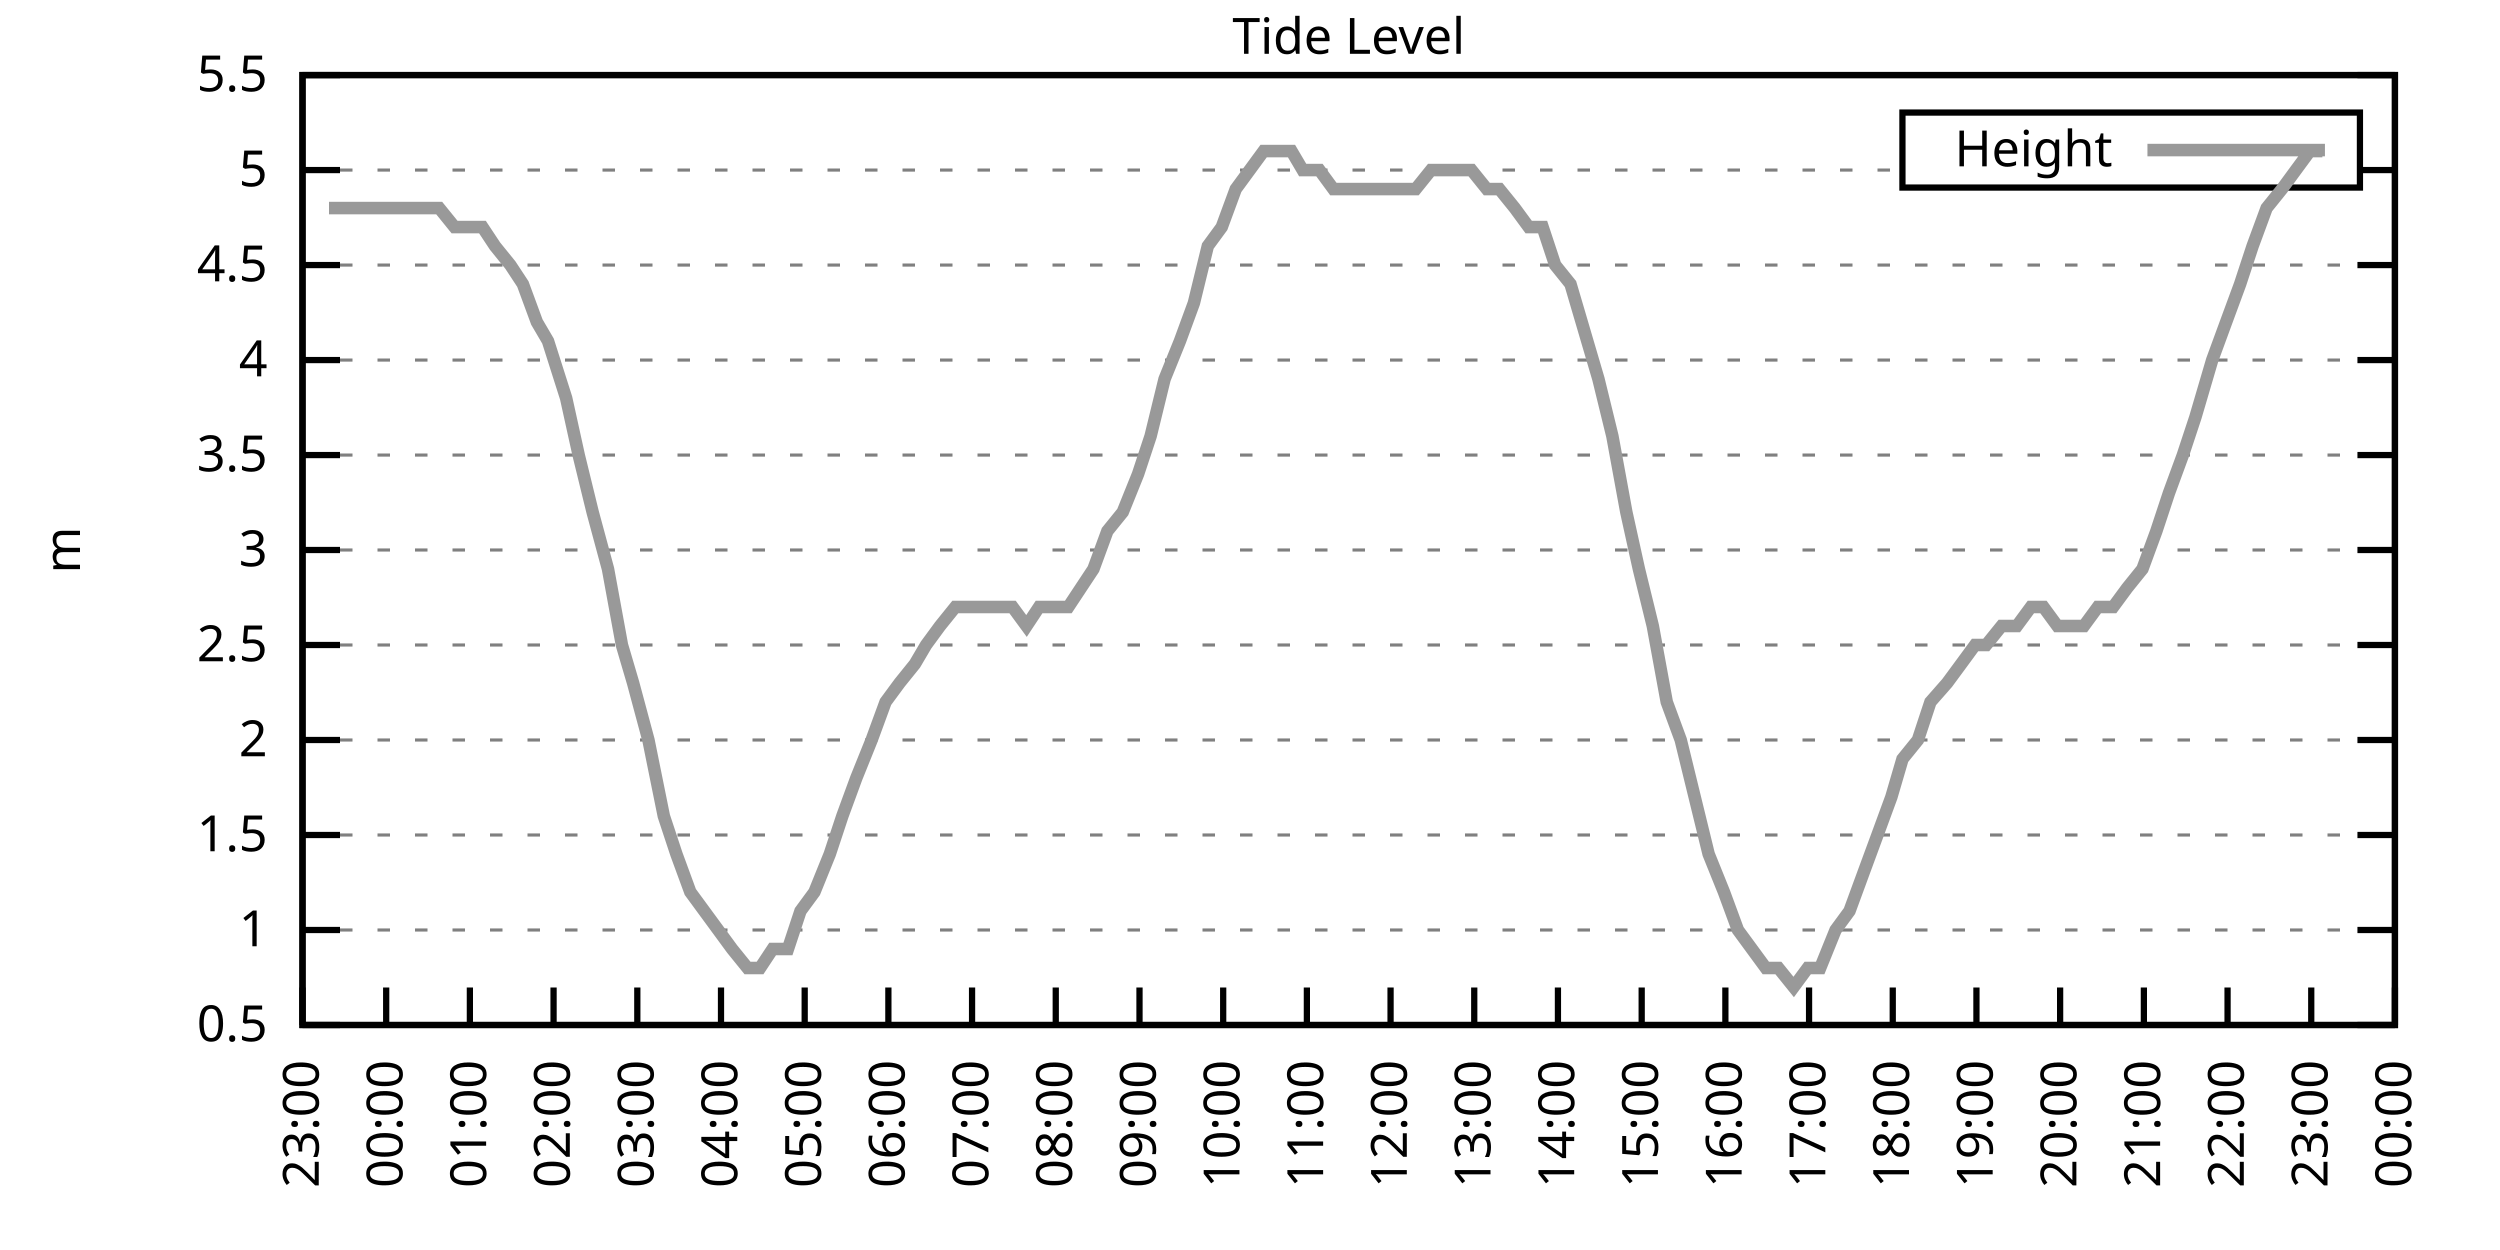
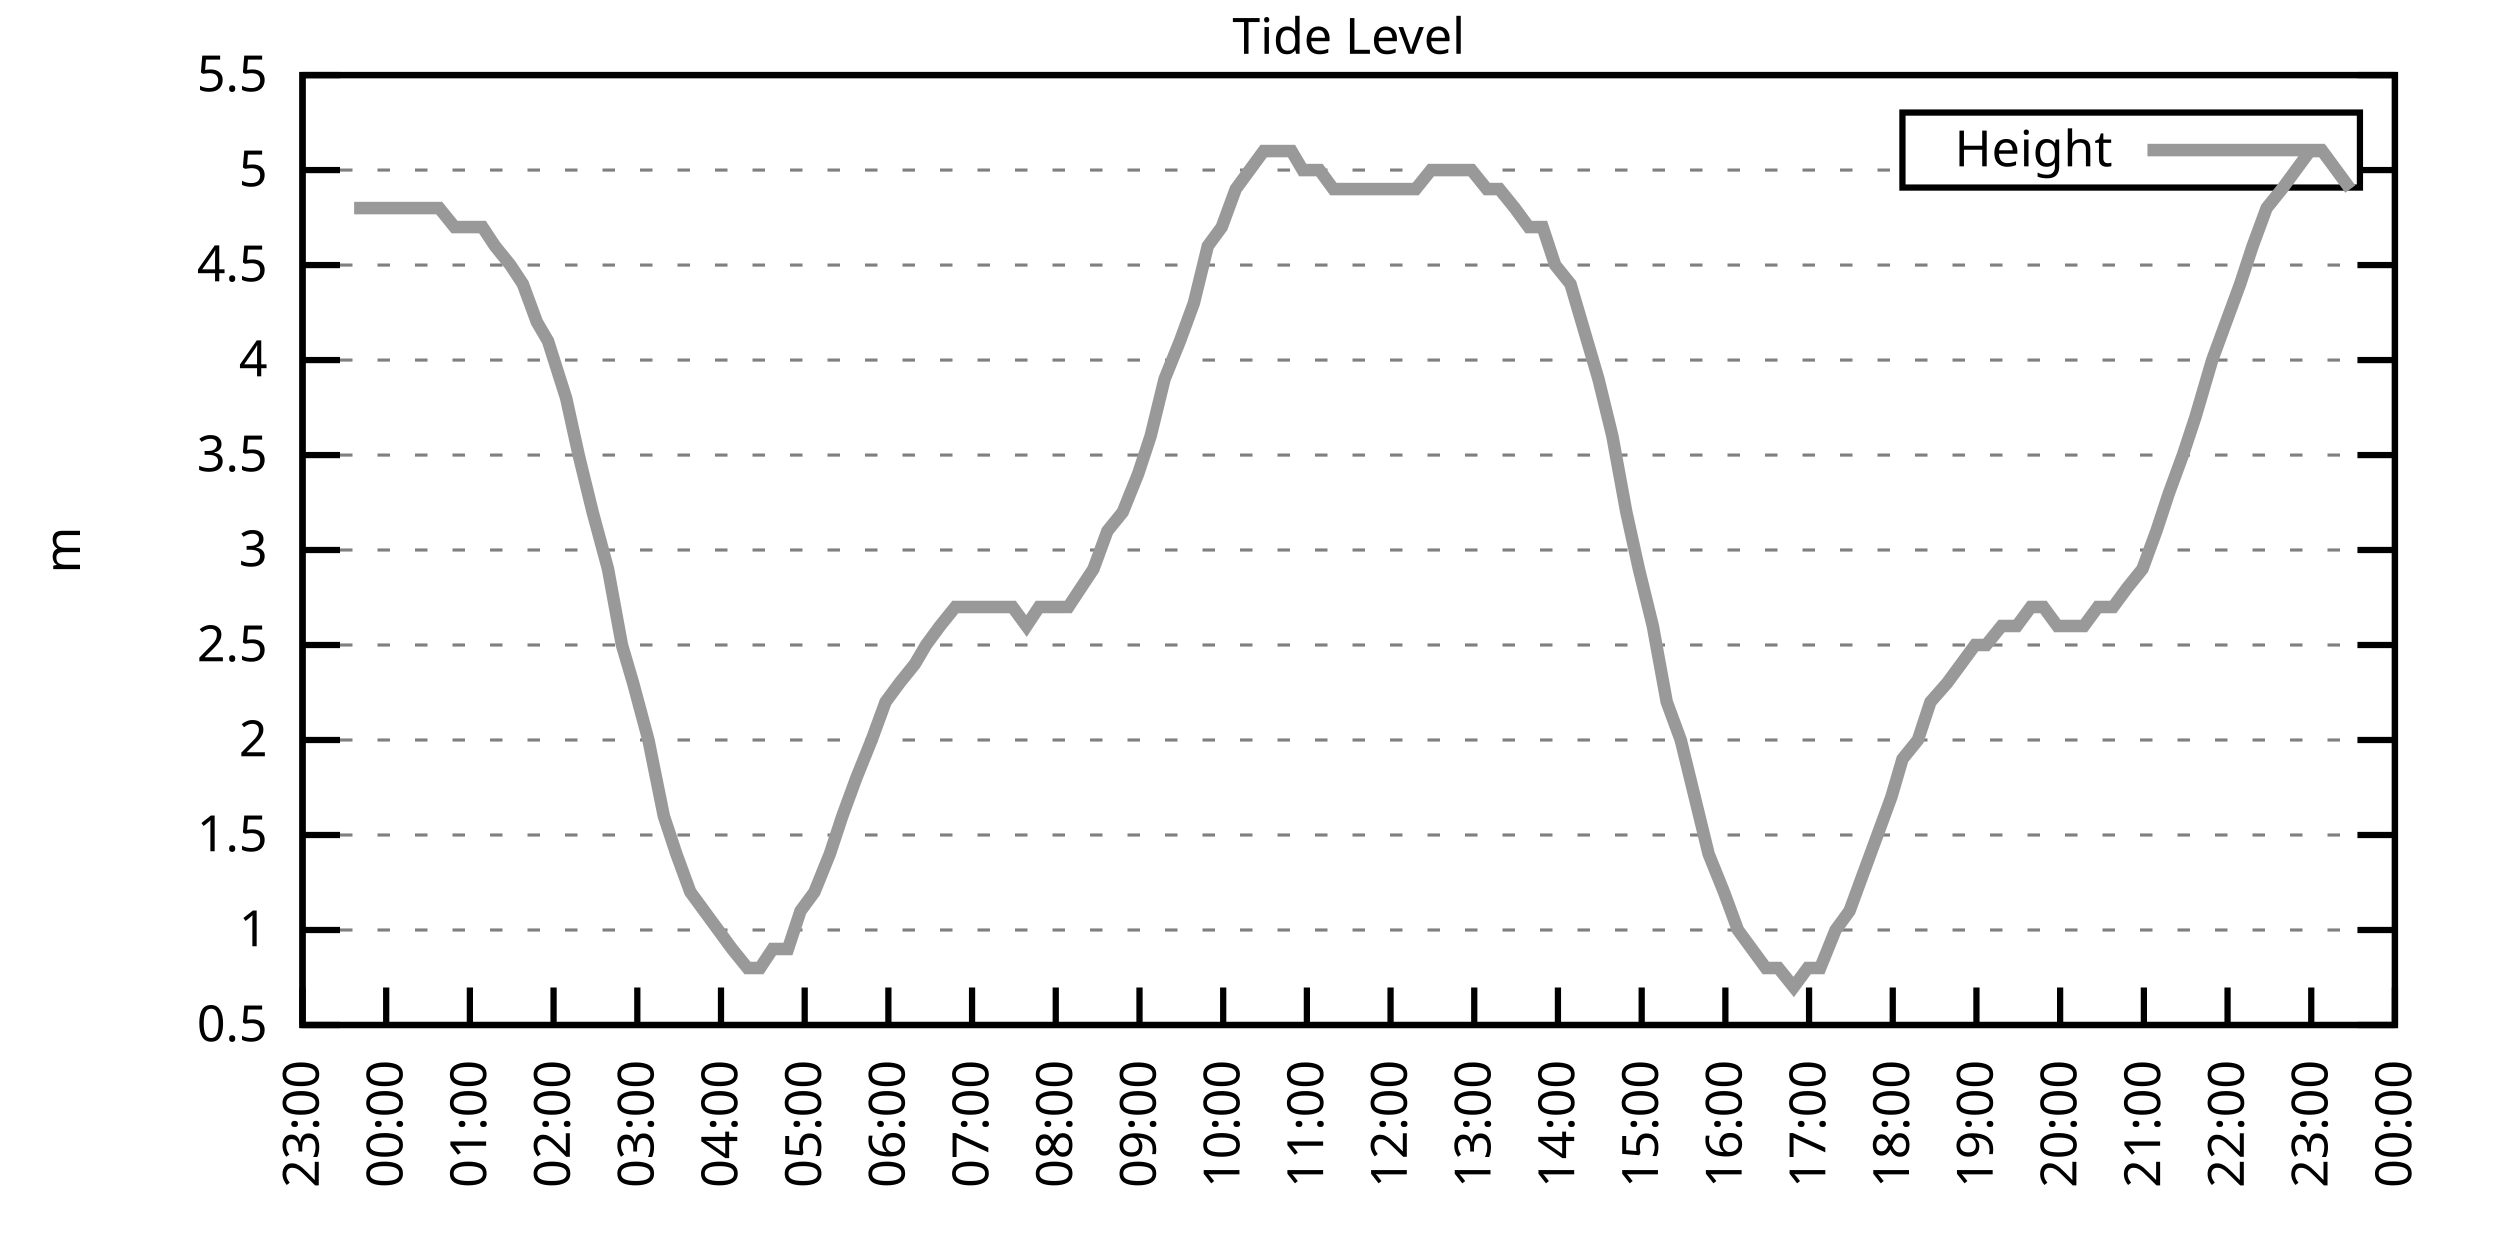
<svg xmlns="http://www.w3.org/2000/svg" xmlns:xlink="http://www.w3.org/1999/xlink" width="400" height="200" viewBox="0 0 400 200">
  <g id="gnuplot_canvas">
    <rect x="0" y="0" width="400" height="200" fill="none" />
    <defs>
      <circle id="gpDot" r="0.5" stroke-width="0.5" stroke="currentColor" />
      <path id="gpPt0" stroke-width="0.333" stroke="currentColor" d="M-1,0 h2 M0,-1 v2" />
      <path id="gpPt1" stroke-width="0.333" stroke="currentColor" d="M-1,-1 L1,1 M1,-1 L-1,1" />
      <path id="gpPt2" stroke-width="0.333" stroke="currentColor" d="M-1,0 L1,0 M0,-1 L0,1 M-1,-1 L1,1 M-1,1 L1,-1" />
      <rect id="gpPt3" stroke-width="0.333" stroke="currentColor" x="-1" y="-1" width="2" height="2" />
      <rect id="gpPt4" stroke-width="0.333" stroke="currentColor" fill="currentColor" x="-1" y="-1" width="2" height="2" />
      <circle id="gpPt5" stroke-width="0.333" stroke="currentColor" cx="0" cy="0" r="1" />
      <use xlink:href="#gpPt5" id="gpPt6" fill="currentColor" stroke="none" />
      <path id="gpPt7" stroke-width="0.333" stroke="currentColor" d="M0,-1.33 L-1.33,0.67 L1.33,0.67 z" />
      <use xlink:href="#gpPt7" id="gpPt8" fill="currentColor" stroke="none" />
      <use xlink:href="#gpPt7" id="gpPt9" stroke="currentColor" transform="rotate(180)" />
      <use xlink:href="#gpPt9" id="gpPt10" fill="currentColor" stroke="none" />
      <use xlink:href="#gpPt3" id="gpPt11" stroke="currentColor" transform="rotate(45)" />
      <use xlink:href="#gpPt11" id="gpPt12" fill="currentColor" stroke="none" />
      <path id="gpPt13" stroke-width="0.333" stroke="currentColor" d="M0,1.330 L1.265,0.411 L0.782,-1.067 L-0.782,-1.076 L-1.265,0.411 z" />
      <use xlink:href="#gpPt13" id="gpPt14" fill="currentColor" stroke="none" />
      <filter id="textbox" filterUnits="objectBoundingBox" x="0" y="0" height="1" width="1">
        <feFlood flood-color="white" flood-opacity="1" result="bgnd" />
        <feComposite in="SourceGraphic" in2="bgnd" operator="atop" />
      </filter>
      <filter id="greybox" filterUnits="objectBoundingBox" x="0" y="0" height="1" width="1">
        <feFlood flood-color="lightgrey" flood-opacity="1" result="grey" />
        <feComposite in="SourceGraphic" in2="grey" operator="atop" />
      </filter>
    </defs>
    <g fill="none" color="white" stroke="currentColor" stroke-width="1.00" stroke-linecap="butt" stroke-linejoin="miter">
</g>
    <g fill="none" color="black" stroke="currentColor" stroke-width="1.00" stroke-linecap="butt" stroke-linejoin="miter">
      <g stroke="none" shape-rendering="crispEdges">
        <polygon fill="rgb(255, 255, 255)" points="48.40,164.00 383.18,164.00 383.18,12.02 48.40,12.02 " />
      </g>
    </g>
    <g fill="none" color="black" stroke="currentColor" stroke-width="1.00" stroke-linecap="butt" stroke-linejoin="miter">
</g>
    <g fill="none" color="black" stroke="black" stroke-width="0.50" stroke-linecap="butt" stroke-linejoin="miter">
</g>
    <g fill="none" color="gray" stroke="currentColor" stroke-width="0.50" stroke-linecap="butt" stroke-linejoin="miter">
      <path stroke="gray" stroke-dasharray="2,4" class="gridline" d="M48.40,164.00 L383.19,164.00  " />
    </g>
    <g fill="none" color="gray" stroke="gray" stroke-width="1.00" stroke-linecap="butt" stroke-linejoin="miter">
</g>
    <g fill="none" color="black" stroke="currentColor" stroke-width="1.00" stroke-linecap="butt" stroke-linejoin="miter">
      <path stroke="black" d="M48.40,164.00 L54.40,164.00 M383.19,164.00 L377.19,164.00  " />
      <g transform="translate(42.80,166.60)" stroke="none" fill="black" font-family="Sans" font-size="8.00" text-anchor="end">
        <text>
          <tspan font-family="Sans"> 0.5</tspan>
        </text>
      </g>
    </g>
    <g fill="none" color="black" stroke="currentColor" stroke-width="1.00" stroke-linecap="butt" stroke-linejoin="miter">
</g>
    <g fill="none" color="black" stroke="black" stroke-width="0.50" stroke-linecap="butt" stroke-linejoin="miter">
</g>
    <g fill="none" color="gray" stroke="currentColor" stroke-width="0.50" stroke-linecap="butt" stroke-linejoin="miter">
      <path stroke="gray" stroke-dasharray="2,4" class="gridline" d="M48.40,148.80 L383.19,148.80  " />
    </g>
    <g fill="none" color="gray" stroke="gray" stroke-width="1.00" stroke-linecap="butt" stroke-linejoin="miter">
</g>
    <g fill="none" color="black" stroke="currentColor" stroke-width="1.00" stroke-linecap="butt" stroke-linejoin="miter">
      <path stroke="black" d="M48.40,148.80 L54.40,148.80 M383.19,148.80 L377.19,148.80  " />
      <g transform="translate(42.80,151.40)" stroke="none" fill="black" font-family="Sans" font-size="8.00" text-anchor="end">
        <text>
          <tspan font-family="Sans"> 1</tspan>
        </text>
      </g>
    </g>
    <g fill="none" color="black" stroke="currentColor" stroke-width="1.00" stroke-linecap="butt" stroke-linejoin="miter">
</g>
    <g fill="none" color="black" stroke="black" stroke-width="0.50" stroke-linecap="butt" stroke-linejoin="miter">
</g>
    <g fill="none" color="gray" stroke="currentColor" stroke-width="0.50" stroke-linecap="butt" stroke-linejoin="miter">
      <path stroke="gray" stroke-dasharray="2,4" class="gridline" d="M48.40,133.60 L383.19,133.60  " />
    </g>
    <g fill="none" color="gray" stroke="gray" stroke-width="1.00" stroke-linecap="butt" stroke-linejoin="miter">
</g>
    <g fill="none" color="black" stroke="currentColor" stroke-width="1.00" stroke-linecap="butt" stroke-linejoin="miter">
      <path stroke="black" d="M48.40,133.60 L54.40,133.60 M383.19,133.60 L377.19,133.60  " />
      <g transform="translate(42.80,136.20)" stroke="none" fill="black" font-family="Sans" font-size="8.00" text-anchor="end">
        <text>
          <tspan font-family="Sans"> 1.5</tspan>
        </text>
      </g>
    </g>
    <g fill="none" color="black" stroke="currentColor" stroke-width="1.00" stroke-linecap="butt" stroke-linejoin="miter">
</g>
    <g fill="none" color="black" stroke="black" stroke-width="0.50" stroke-linecap="butt" stroke-linejoin="miter">
</g>
    <g fill="none" color="gray" stroke="currentColor" stroke-width="0.50" stroke-linecap="butt" stroke-linejoin="miter">
      <path stroke="gray" stroke-dasharray="2,4" class="gridline" d="M48.40,118.40 L383.19,118.40  " />
    </g>
    <g fill="none" color="gray" stroke="gray" stroke-width="1.00" stroke-linecap="butt" stroke-linejoin="miter">
</g>
    <g fill="none" color="black" stroke="currentColor" stroke-width="1.00" stroke-linecap="butt" stroke-linejoin="miter">
      <path stroke="black" d="M48.40,118.40 L54.40,118.40 M383.19,118.40 L377.19,118.40  " />
      <g transform="translate(42.80,121.00)" stroke="none" fill="black" font-family="Sans" font-size="8.00" text-anchor="end">
        <text>
          <tspan font-family="Sans"> 2</tspan>
        </text>
      </g>
    </g>
    <g fill="none" color="black" stroke="currentColor" stroke-width="1.00" stroke-linecap="butt" stroke-linejoin="miter">
</g>
    <g fill="none" color="black" stroke="black" stroke-width="0.50" stroke-linecap="butt" stroke-linejoin="miter">
</g>
    <g fill="none" color="gray" stroke="currentColor" stroke-width="0.50" stroke-linecap="butt" stroke-linejoin="miter">
      <path stroke="gray" stroke-dasharray="2,4" class="gridline" d="M48.40,103.20 L383.19,103.20  " />
    </g>
    <g fill="none" color="gray" stroke="gray" stroke-width="1.00" stroke-linecap="butt" stroke-linejoin="miter">
</g>
    <g fill="none" color="black" stroke="currentColor" stroke-width="1.00" stroke-linecap="butt" stroke-linejoin="miter">
      <path stroke="black" d="M48.40,103.20 L54.40,103.20 M383.19,103.20 L377.19,103.20  " />
      <g transform="translate(42.80,105.80)" stroke="none" fill="black" font-family="Sans" font-size="8.00" text-anchor="end">
        <text>
          <tspan font-family="Sans"> 2.5</tspan>
        </text>
      </g>
    </g>
    <g fill="none" color="black" stroke="currentColor" stroke-width="1.00" stroke-linecap="butt" stroke-linejoin="miter">
</g>
    <g fill="none" color="black" stroke="black" stroke-width="0.50" stroke-linecap="butt" stroke-linejoin="miter">
</g>
    <g fill="none" color="gray" stroke="currentColor" stroke-width="0.50" stroke-linecap="butt" stroke-linejoin="miter">
      <path stroke="gray" stroke-dasharray="2,4" class="gridline" d="M48.40,88.00 L383.19,88.00  " />
    </g>
    <g fill="none" color="gray" stroke="gray" stroke-width="1.00" stroke-linecap="butt" stroke-linejoin="miter">
</g>
    <g fill="none" color="black" stroke="currentColor" stroke-width="1.00" stroke-linecap="butt" stroke-linejoin="miter">
      <path stroke="black" d="M48.40,88.00 L54.40,88.00 M383.19,88.00 L377.19,88.00  " />
      <g transform="translate(42.80,90.60)" stroke="none" fill="black" font-family="Sans" font-size="8.00" text-anchor="end">
        <text>
          <tspan font-family="Sans"> 3</tspan>
        </text>
      </g>
    </g>
    <g fill="none" color="black" stroke="currentColor" stroke-width="1.00" stroke-linecap="butt" stroke-linejoin="miter">
</g>
    <g fill="none" color="black" stroke="black" stroke-width="0.50" stroke-linecap="butt" stroke-linejoin="miter">
</g>
    <g fill="none" color="gray" stroke="currentColor" stroke-width="0.50" stroke-linecap="butt" stroke-linejoin="miter">
      <path stroke="gray" stroke-dasharray="2,4" class="gridline" d="M48.40,72.81 L383.19,72.81  " />
    </g>
    <g fill="none" color="gray" stroke="gray" stroke-width="1.00" stroke-linecap="butt" stroke-linejoin="miter">
</g>
    <g fill="none" color="black" stroke="currentColor" stroke-width="1.00" stroke-linecap="butt" stroke-linejoin="miter">
      <path stroke="black" d="M48.40,72.81 L54.40,72.81 M383.19,72.81 L377.19,72.81  " />
      <g transform="translate(42.80,75.41)" stroke="none" fill="black" font-family="Sans" font-size="8.00" text-anchor="end">
        <text>
          <tspan font-family="Sans"> 3.5</tspan>
        </text>
      </g>
    </g>
    <g fill="none" color="black" stroke="currentColor" stroke-width="1.00" stroke-linecap="butt" stroke-linejoin="miter">
</g>
    <g fill="none" color="black" stroke="black" stroke-width="0.50" stroke-linecap="butt" stroke-linejoin="miter">
</g>
    <g fill="none" color="gray" stroke="currentColor" stroke-width="0.50" stroke-linecap="butt" stroke-linejoin="miter">
      <path stroke="gray" stroke-dasharray="2,4" class="gridline" d="M48.40,57.61 L383.19,57.61  " />
    </g>
    <g fill="none" color="gray" stroke="gray" stroke-width="1.00" stroke-linecap="butt" stroke-linejoin="miter">
</g>
    <g fill="none" color="black" stroke="currentColor" stroke-width="1.00" stroke-linecap="butt" stroke-linejoin="miter">
      <path stroke="black" d="M48.40,57.61 L54.40,57.61 M383.19,57.61 L377.19,57.61  " />
      <g transform="translate(42.80,60.21)" stroke="none" fill="black" font-family="Sans" font-size="8.00" text-anchor="end">
        <text>
          <tspan font-family="Sans"> 4</tspan>
        </text>
      </g>
    </g>
    <g fill="none" color="black" stroke="currentColor" stroke-width="1.00" stroke-linecap="butt" stroke-linejoin="miter">
</g>
    <g fill="none" color="black" stroke="black" stroke-width="0.50" stroke-linecap="butt" stroke-linejoin="miter">
</g>
    <g fill="none" color="gray" stroke="currentColor" stroke-width="0.50" stroke-linecap="butt" stroke-linejoin="miter">
      <path stroke="gray" stroke-dasharray="2,4" class="gridline" d="M48.40,42.41 L383.19,42.41  " />
    </g>
    <g fill="none" color="gray" stroke="gray" stroke-width="1.00" stroke-linecap="butt" stroke-linejoin="miter">
</g>
    <g fill="none" color="black" stroke="currentColor" stroke-width="1.00" stroke-linecap="butt" stroke-linejoin="miter">
      <path stroke="black" d="M48.40,42.41 L54.40,42.41 M383.19,42.41 L377.19,42.41  " />
      <g transform="translate(42.80,45.01)" stroke="none" fill="black" font-family="Sans" font-size="8.00" text-anchor="end">
        <text>
          <tspan font-family="Sans"> 4.5</tspan>
        </text>
      </g>
    </g>
    <g fill="none" color="black" stroke="currentColor" stroke-width="1.00" stroke-linecap="butt" stroke-linejoin="miter">
</g>
    <g fill="none" color="black" stroke="black" stroke-width="0.50" stroke-linecap="butt" stroke-linejoin="miter">
</g>
    <g fill="none" color="gray" stroke="currentColor" stroke-width="0.50" stroke-linecap="butt" stroke-linejoin="miter">
      <path stroke="gray" stroke-dasharray="2,4" class="gridline" d="M48.40,27.21 L304.39,27.21 M377.59,27.21 L383.19,27.21  " />
    </g>
    <g fill="none" color="gray" stroke="gray" stroke-width="1.00" stroke-linecap="butt" stroke-linejoin="miter">
</g>
    <g fill="none" color="black" stroke="currentColor" stroke-width="1.00" stroke-linecap="butt" stroke-linejoin="miter">
      <path stroke="black" d="M48.40,27.21 L54.40,27.21 M383.19,27.21 L377.19,27.21  " />
      <g transform="translate(42.80,29.81)" stroke="none" fill="black" font-family="Sans" font-size="8.00" text-anchor="end">
        <text>
          <tspan font-family="Sans"> 5</tspan>
        </text>
      </g>
    </g>
    <g fill="none" color="black" stroke="currentColor" stroke-width="1.00" stroke-linecap="butt" stroke-linejoin="miter">
</g>
    <g fill="none" color="black" stroke="black" stroke-width="0.50" stroke-linecap="butt" stroke-linejoin="miter">
</g>
    <g fill="none" color="gray" stroke="currentColor" stroke-width="0.50" stroke-linecap="butt" stroke-linejoin="miter">
      <path stroke="gray" stroke-dasharray="2,4" class="gridline" d="M48.40,12.01 L383.19,12.01  " />
    </g>
    <g fill="none" color="gray" stroke="gray" stroke-width="1.00" stroke-linecap="butt" stroke-linejoin="miter">
</g>
    <g fill="none" color="black" stroke="currentColor" stroke-width="1.00" stroke-linecap="butt" stroke-linejoin="miter">
      <path stroke="black" d="M48.40,12.01 L54.40,12.01 M383.19,12.01 L377.19,12.01  " />
      <g transform="translate(42.80,14.61)" stroke="none" fill="black" font-family="Sans" font-size="8.00" text-anchor="end">
        <text>
          <tspan font-family="Sans"> 5.5</tspan>
        </text>
      </g>
    </g>
    <g fill="none" color="black" stroke="currentColor" stroke-width="1.00" stroke-linecap="butt" stroke-linejoin="miter">
      <path stroke="black" d="M48.40,164.00 L48.40,158.00  " />
      <g transform="translate(51.00,169.60) rotate(270.00)" stroke="none" fill="black" font-family="Sans" font-size="8.00" text-anchor="end">
        <text>
          <tspan font-family="Sans">23:00</tspan>
        </text>
      </g>
    </g>
    <g fill="none" color="black" stroke="currentColor" stroke-width="1.00" stroke-linecap="butt" stroke-linejoin="miter">
      <path stroke="black" d="M61.79,164.00 L61.79,158.00  " />
      <g transform="translate(64.39,169.60) rotate(270.00)" stroke="none" fill="black" font-family="Sans" font-size="8.00" text-anchor="end">
        <text>
          <tspan font-family="Sans">00:00</tspan>
        </text>
      </g>
    </g>
    <g fill="none" color="black" stroke="currentColor" stroke-width="1.00" stroke-linecap="butt" stroke-linejoin="miter">
      <path stroke="black" d="M75.18,164.00 L75.18,158.00  " />
      <g transform="translate(77.78,169.60) rotate(270.00)" stroke="none" fill="black" font-family="Sans" font-size="8.00" text-anchor="end">
        <text>
          <tspan font-family="Sans">01:00</tspan>
        </text>
      </g>
    </g>
    <g fill="none" color="black" stroke="currentColor" stroke-width="1.00" stroke-linecap="butt" stroke-linejoin="miter">
      <path stroke="black" d="M88.57,164.00 L88.57,158.00  " />
      <g transform="translate(91.17,169.60) rotate(270.00)" stroke="none" fill="black" font-family="Sans" font-size="8.00" text-anchor="end">
        <text>
          <tspan font-family="Sans">02:00</tspan>
        </text>
      </g>
    </g>
    <g fill="none" color="black" stroke="currentColor" stroke-width="1.00" stroke-linecap="butt" stroke-linejoin="miter">
      <path stroke="black" d="M101.97,164.00 L101.97,158.00  " />
      <g transform="translate(104.57,169.60) rotate(270.00)" stroke="none" fill="black" font-family="Sans" font-size="8.00" text-anchor="end">
        <text>
          <tspan font-family="Sans">03:00</tspan>
        </text>
      </g>
    </g>
    <g fill="none" color="black" stroke="currentColor" stroke-width="1.00" stroke-linecap="butt" stroke-linejoin="miter">
      <path stroke="black" d="M115.36,164.00 L115.36,158.00  " />
      <g transform="translate(117.96,169.60) rotate(270.00)" stroke="none" fill="black" font-family="Sans" font-size="8.00" text-anchor="end">
        <text>
          <tspan font-family="Sans">04:00</tspan>
        </text>
      </g>
    </g>
    <g fill="none" color="black" stroke="currentColor" stroke-width="1.00" stroke-linecap="butt" stroke-linejoin="miter">
      <path stroke="black" d="M128.75,164.00 L128.75,158.00  " />
      <g transform="translate(131.35,169.60) rotate(270.00)" stroke="none" fill="black" font-family="Sans" font-size="8.00" text-anchor="end">
        <text>
          <tspan font-family="Sans">05:00</tspan>
        </text>
      </g>
    </g>
    <g fill="none" color="black" stroke="currentColor" stroke-width="1.00" stroke-linecap="butt" stroke-linejoin="miter">
      <path stroke="black" d="M142.14,164.00 L142.14,158.00  " />
      <g transform="translate(144.74,169.60) rotate(270.00)" stroke="none" fill="black" font-family="Sans" font-size="8.00" text-anchor="end">
        <text>
          <tspan font-family="Sans">06:00</tspan>
        </text>
      </g>
    </g>
    <g fill="none" color="black" stroke="currentColor" stroke-width="1.00" stroke-linecap="butt" stroke-linejoin="miter">
      <path stroke="black" d="M155.53,164.00 L155.53,158.00  " />
      <g transform="translate(158.13,169.60) rotate(270.00)" stroke="none" fill="black" font-family="Sans" font-size="8.00" text-anchor="end">
        <text>
          <tspan font-family="Sans">07:00</tspan>
        </text>
      </g>
    </g>
    <g fill="none" color="black" stroke="currentColor" stroke-width="1.00" stroke-linecap="butt" stroke-linejoin="miter">
      <path stroke="black" d="M168.92,164.00 L168.92,158.00  " />
      <g transform="translate(171.52,169.60) rotate(270.00)" stroke="none" fill="black" font-family="Sans" font-size="8.00" text-anchor="end">
        <text>
          <tspan font-family="Sans">08:00</tspan>
        </text>
      </g>
    </g>
    <g fill="none" color="black" stroke="currentColor" stroke-width="1.00" stroke-linecap="butt" stroke-linejoin="miter">
      <path stroke="black" d="M182.32,164.00 L182.32,158.00  " />
      <g transform="translate(184.92,169.60) rotate(270.00)" stroke="none" fill="black" font-family="Sans" font-size="8.00" text-anchor="end">
        <text>
          <tspan font-family="Sans">09:00</tspan>
        </text>
      </g>
    </g>
    <g fill="none" color="black" stroke="currentColor" stroke-width="1.00" stroke-linecap="butt" stroke-linejoin="miter">
      <path stroke="black" d="M195.71,164.00 L195.71,158.00  " />
      <g transform="translate(198.31,169.60) rotate(270.00)" stroke="none" fill="black" font-family="Sans" font-size="8.00" text-anchor="end">
        <text>
          <tspan font-family="Sans">10:00</tspan>
        </text>
      </g>
    </g>
    <g fill="none" color="black" stroke="currentColor" stroke-width="1.00" stroke-linecap="butt" stroke-linejoin="miter">
      <path stroke="black" d="M209.10,164.00 L209.10,158.00  " />
      <g transform="translate(211.70,169.60) rotate(270.00)" stroke="none" fill="black" font-family="Sans" font-size="8.00" text-anchor="end">
        <text>
          <tspan font-family="Sans">11:00</tspan>
        </text>
      </g>
    </g>
    <g fill="none" color="black" stroke="currentColor" stroke-width="1.00" stroke-linecap="butt" stroke-linejoin="miter">
      <path stroke="black" d="M222.49,164.00 L222.49,158.00  " />
      <g transform="translate(225.09,169.60) rotate(270.00)" stroke="none" fill="black" font-family="Sans" font-size="8.00" text-anchor="end">
        <text>
          <tspan font-family="Sans">12:00</tspan>
        </text>
      </g>
    </g>
    <g fill="none" color="black" stroke="currentColor" stroke-width="1.00" stroke-linecap="butt" stroke-linejoin="miter">
      <path stroke="black" d="M235.88,164.00 L235.88,158.00  " />
      <g transform="translate(238.48,169.60) rotate(270.00)" stroke="none" fill="black" font-family="Sans" font-size="8.00" text-anchor="end">
        <text>
          <tspan font-family="Sans">13:00</tspan>
        </text>
      </g>
    </g>
    <g fill="none" color="black" stroke="currentColor" stroke-width="1.00" stroke-linecap="butt" stroke-linejoin="miter">
      <path stroke="black" d="M249.27,164.00 L249.27,158.00  " />
      <g transform="translate(251.87,169.60) rotate(270.00)" stroke="none" fill="black" font-family="Sans" font-size="8.00" text-anchor="end">
        <text>
          <tspan font-family="Sans">14:00</tspan>
        </text>
      </g>
    </g>
    <g fill="none" color="black" stroke="currentColor" stroke-width="1.00" stroke-linecap="butt" stroke-linejoin="miter">
      <path stroke="black" d="M262.67,164.00 L262.67,158.00  " />
      <g transform="translate(265.27,169.60) rotate(270.00)" stroke="none" fill="black" font-family="Sans" font-size="8.00" text-anchor="end">
        <text>
          <tspan font-family="Sans">15:00</tspan>
        </text>
      </g>
    </g>
    <g fill="none" color="black" stroke="currentColor" stroke-width="1.00" stroke-linecap="butt" stroke-linejoin="miter">
      <path stroke="black" d="M276.06,164.00 L276.06,158.00  " />
      <g transform="translate(278.66,169.60) rotate(270.00)" stroke="none" fill="black" font-family="Sans" font-size="8.00" text-anchor="end">
        <text>
          <tspan font-family="Sans">16:00</tspan>
        </text>
      </g>
    </g>
    <g fill="none" color="black" stroke="currentColor" stroke-width="1.00" stroke-linecap="butt" stroke-linejoin="miter">
      <path stroke="black" d="M289.45,164.00 L289.45,158.00  " />
      <g transform="translate(292.05,169.60) rotate(270.00)" stroke="none" fill="black" font-family="Sans" font-size="8.00" text-anchor="end">
        <text>
          <tspan font-family="Sans">17:00</tspan>
        </text>
      </g>
    </g>
    <g fill="none" color="black" stroke="currentColor" stroke-width="1.00" stroke-linecap="butt" stroke-linejoin="miter">
      <path stroke="black" d="M302.84,164.00 L302.84,158.00  " />
      <g transform="translate(305.44,169.60) rotate(270.00)" stroke="none" fill="black" font-family="Sans" font-size="8.00" text-anchor="end">
        <text>
          <tspan font-family="Sans">18:00</tspan>
        </text>
      </g>
    </g>
    <g fill="none" color="black" stroke="currentColor" stroke-width="1.00" stroke-linecap="butt" stroke-linejoin="miter">
      <path stroke="black" d="M316.23,164.00 L316.23,158.00  " />
      <g transform="translate(318.83,169.60) rotate(270.00)" stroke="none" fill="black" font-family="Sans" font-size="8.00" text-anchor="end">
        <text>
          <tspan font-family="Sans">19:00</tspan>
        </text>
      </g>
    </g>
    <g fill="none" color="black" stroke="currentColor" stroke-width="1.00" stroke-linecap="butt" stroke-linejoin="miter">
      <path stroke="black" d="M329.62,164.00 L329.62,158.00  " />
      <g transform="translate(332.22,169.60) rotate(270.00)" stroke="none" fill="black" font-family="Sans" font-size="8.00" text-anchor="end">
        <text>
          <tspan font-family="Sans">20:00</tspan>
        </text>
      </g>
    </g>
    <g fill="none" color="black" stroke="currentColor" stroke-width="1.00" stroke-linecap="butt" stroke-linejoin="miter">
      <path stroke="black" d="M343.02,164.00 L343.02,158.00  " />
      <g transform="translate(345.62,169.60) rotate(270.00)" stroke="none" fill="black" font-family="Sans" font-size="8.00" text-anchor="end">
        <text>
          <tspan font-family="Sans">21:00</tspan>
        </text>
      </g>
    </g>
    <g fill="none" color="black" stroke="currentColor" stroke-width="1.00" stroke-linecap="butt" stroke-linejoin="miter">
      <path stroke="black" d="M356.41,164.00 L356.41,158.00  " />
      <g transform="translate(359.01,169.60) rotate(270.00)" stroke="none" fill="black" font-family="Sans" font-size="8.00" text-anchor="end">
        <text>
          <tspan font-family="Sans">22:00</tspan>
        </text>
      </g>
    </g>
    <g fill="none" color="black" stroke="currentColor" stroke-width="1.00" stroke-linecap="butt" stroke-linejoin="miter">
      <path stroke="black" d="M369.80,164.00 L369.80,158.00  " />
      <g transform="translate(372.40,169.60) rotate(270.00)" stroke="none" fill="black" font-family="Sans" font-size="8.00" text-anchor="end">
        <text>
          <tspan font-family="Sans">23:00</tspan>
        </text>
      </g>
    </g>
    <g fill="none" color="black" stroke="currentColor" stroke-width="1.00" stroke-linecap="butt" stroke-linejoin="miter">
      <path stroke="black" d="M383.19,164.00 L383.19,158.00  " />
      <g transform="translate(385.79,169.60) rotate(270.00)" stroke="none" fill="black" font-family="Sans" font-size="8.00" text-anchor="end">
        <text>
          <tspan font-family="Sans">00:00</tspan>
        </text>
      </g>
    </g>
    <g fill="none" color="black" stroke="currentColor" stroke-width="1.00" stroke-linecap="butt" stroke-linejoin="miter">
</g>
    <g fill="none" color="black" stroke="currentColor" stroke-width="1.00" stroke-linecap="butt" stroke-linejoin="miter">
      <path stroke="black" d="M48.40,12.01 L48.40,164.00 L383.19,164.00 L383.19,12.01 L48.40,12.01 Z  " />
    </g>
    <g fill="none" color="black" stroke="currentColor" stroke-width="1.00" stroke-linecap="butt" stroke-linejoin="miter">
</g>
    <g fill="none" color="black" stroke="currentColor" stroke-width="1.00" stroke-linecap="butt" stroke-linejoin="miter">
      <path stroke="black" d="M304.39,30.01 L304.39,18.01 L377.59,18.01 L377.59,30.01 L304.39,30.01 Z  " />
    </g>
    <g id="Tide_level_plot_1">
      <g fill="none" color="white" stroke="black" stroke-width="2.00" stroke-linecap="butt" stroke-linejoin="miter">
</g>
      <g fill="none" color="black" stroke="currentColor" stroke-width="2.00" stroke-linecap="butt" stroke-linejoin="miter">
        <g transform="translate(337.99,26.61)" stroke="none" fill="black" font-family="Sans" font-size="8.00" text-anchor="end">
          <text>
            <tspan font-family="Sans">Height</tspan>
          </text>
        </g>
      </g>
      <g fill="none" color="black" stroke="currentColor" stroke-width="2.00" stroke-linecap="butt" stroke-linejoin="miter">
-         <path stroke="rgb(153, 153, 153)" d="M343.59,24.01 L371.99,24.01 M52.64,33.29 L54.65,33.29 L56.66,33.29 L59.11,33.29 L61.35,33.29 L63.80,33.29   L66.03,33.29 L68.26,33.29 L70.27,33.29 L72.73,36.33 L74.74,36.33 L77.19,36.33 L79.20,39.37 L81.66,42.41   L83.66,45.45 L85.90,51.53 L87.68,54.57 L90.58,63.69 L92.59,72.81 L94.82,81.93 L97.28,91.04 L99.51,103.20   L101.30,109.28 L103.75,118.40 L106.21,130.56 L108.22,136.64 L110.45,142.72 L112.68,145.76 L114.91,148.80 L117.14,151.84   L119.60,154.88 L121.61,154.88 L123.62,151.84 L126.07,151.84 L128.08,145.76 L130.31,142.72 L132.77,136.64 L134.78,130.56   L137.01,124.48 L139.46,118.40 L141.69,112.32 L143.93,109.28 L146.38,106.24 L148.17,103.20 L150.40,100.16 L152.85,97.12   L154.86,97.12 L157.32,97.12 L159.33,97.12 L162.01,97.12 L164.24,100.16 L166.25,97.12 L168.48,97.12 L170.93,97.12   L172.94,94.08 L174.95,91.04 L177.18,84.97 L179.64,81.93 L182.09,75.85 L184.10,69.77 L186.33,60.65 L188.79,54.57   L191.02,48.49 L193.25,39.37 L195.48,36.33 L197.72,30.25 L199.95,27.21 L202.18,24.17 L204.41,24.17 L206.64,24.17   L208.43,27.21 L211.11,27.21 L213.34,30.25 L215.35,30.25 L217.80,30.25 L219.81,30.25 L222.04,30.25 L224.05,30.25   L226.51,30.25 L228.96,27.21 L230.97,27.21 L233.43,27.21 L235.44,27.21 L237.89,30.25 L239.90,30.25 L242.36,33.29   L244.59,36.33 L246.82,36.33 L248.83,42.41 L251.28,45.45 L253.07,51.53 L255.75,60.65 L257.98,69.77 L260.21,81.93   L262.22,91.04 L264.45,100.16 L266.68,112.32 L268.92,118.40 L271.15,127.52 L273.38,136.64 L275.83,142.72 L278.07,148.80   L280.30,151.84 L282.53,154.88 L284.54,154.88 L286.99,157.92 L289.23,154.88 L291.23,154.88 L293.69,148.80 L295.92,145.76   L298.15,139.68 L300.39,133.60 L302.62,127.52 L304.40,121.44 L306.86,118.40 L308.87,112.32 L311.54,109.28 L313.78,106.24   L316.01,103.20 L317.79,103.20 L320.25,100.16 L322.70,100.16 L324.94,97.12 L326.95,97.12 L329.18,100.16 L330.74,100.16   L333.42,100.16 L335.65,97.12 L338.10,97.12 L340.34,94.08 L342.79,91.04 L345.02,84.97 L347.03,78.89 L349.26,72.81   L351.27,66.73 L353.95,57.61 L356.18,51.53 L358.42,45.45 L360.42,39.37 L362.66,33.29 L365.11,30.25 L367.34,27.21   L369.58,24.17 L371.58,24.17  " />
+         <path stroke="rgb(153, 153, 153)" d="M343.59,24.01 L371.99,24.01 M56.66,33.29 L59.11,33.29 L61.35,33.29 L63.80,33.29 L66.03,33.29 L68.26,33.29   L70.27,33.29 L72.73,36.33 L74.74,36.33 L77.19,36.33 L79.20,39.37 L81.66,42.41 L83.66,45.45 L85.90,51.53   L87.68,54.57 L90.58,63.69 L92.59,72.81 L94.82,81.93 L97.28,91.04 L99.51,103.20 L101.30,109.28 L103.75,118.40   L106.21,130.56 L108.22,136.64 L110.45,142.72 L112.68,145.76 L114.91,148.80 L117.14,151.84 L119.60,154.88 L121.61,154.88   L123.62,151.84 L126.07,151.84 L128.08,145.76 L130.31,142.72 L132.77,136.64 L134.78,130.56 L137.01,124.48 L139.46,118.40   L141.69,112.32 L143.93,109.28 L146.38,106.24 L148.17,103.20 L150.40,100.16 L152.85,97.12 L154.86,97.12 L157.32,97.12   L159.33,97.12 L162.01,97.12 L164.24,100.16 L166.25,97.12 L168.48,97.12 L170.93,97.12 L172.94,94.08 L174.95,91.04   L177.18,84.97 L179.64,81.93 L182.09,75.85 L184.10,69.77 L186.33,60.65 L188.79,54.57 L191.02,48.49 L193.25,39.37   L195.48,36.33 L197.72,30.25 L199.95,27.21 L202.18,24.17 L204.41,24.17 L206.64,24.17 L208.43,27.21 L211.11,27.21   L213.34,30.25 L215.35,30.25 L217.80,30.25 L219.81,30.25 L222.04,30.25 L224.05,30.25 L226.51,30.25 L228.96,27.21   L230.97,27.21 L233.43,27.21 L235.44,27.21 L237.89,30.25 L239.90,30.25 L242.36,33.29 L244.59,36.33 L246.82,36.33   L248.83,42.41 L251.28,45.45 L253.07,51.53 L255.75,60.65 L257.98,69.77 L260.21,81.93 L262.22,91.04 L264.45,100.16   L266.68,112.32 L268.92,118.40 L271.15,127.52 L273.38,136.64 L275.83,142.72 L278.07,148.80 L280.30,151.84 L282.53,154.88   L284.54,154.88 L286.99,157.92 L289.23,154.88 L291.23,154.88 L293.69,148.80 L295.92,145.76 L298.15,139.68 L300.39,133.60   L302.62,127.52 L304.40,121.44 L306.86,118.40 L308.87,112.32 L311.54,109.28 L313.78,106.24 L316.01,103.20 L317.79,103.20   L320.25,100.16 L322.70,100.16 L324.94,97.12 L326.95,97.12 L329.18,100.16 L330.74,100.16 L333.42,100.16 L335.65,97.12   L338.10,97.12 L340.34,94.08 L342.79,91.04 L345.02,84.97 L347.03,78.89 L349.26,72.81 L351.27,66.73 L353.95,57.61   L356.18,51.53 L358.42,45.45 L360.42,39.37 L362.66,33.29 L365.11,30.25 L367.34,27.21 L369.58,24.17 L371.58,24.17   L373.82,27.21 L376.05,30.25  " />
      </g>
    </g>
    <g fill="none" color="black" stroke="currentColor" stroke-width="2.00" stroke-linecap="butt" stroke-linejoin="miter">
</g>
    <g fill="none" color="black" stroke="black" stroke-width="1.00" stroke-linecap="butt" stroke-linejoin="miter">
</g>
    <g fill="none" color="black" stroke="currentColor" stroke-width="1.00" stroke-linecap="butt" stroke-linejoin="miter">
      <path stroke="black" d="M48.40,12.01 L48.40,164.00 L383.19,164.00 L383.19,12.01 L48.40,12.01 Z  " />
      <g transform="translate(12.80,88.01) rotate(270.00)" stroke="none" fill="black" font-family="Sans" font-size="8.00" text-anchor="middle">
        <text>
          <tspan font-family="Sans">m</tspan>
        </text>
      </g>
    </g>
    <g fill="none" color="black" stroke="currentColor" stroke-width="1.00" stroke-linecap="butt" stroke-linejoin="miter">
</g>
    <g fill="none" color="black" stroke="currentColor" stroke-width="1.00" stroke-linecap="butt" stroke-linejoin="miter">
      <g transform="translate(215.79,8.61)" stroke="none" fill="black" font-family="Sans" font-size="8.00" text-anchor="middle">
        <text>
          <tspan font-family="Sans">Tide Level</tspan>
        </text>
      </g>
    </g>
    <g fill="none" color="black" stroke="currentColor" stroke-width="1.00" stroke-linecap="butt" stroke-linejoin="miter">
</g>
  </g>
</svg>
